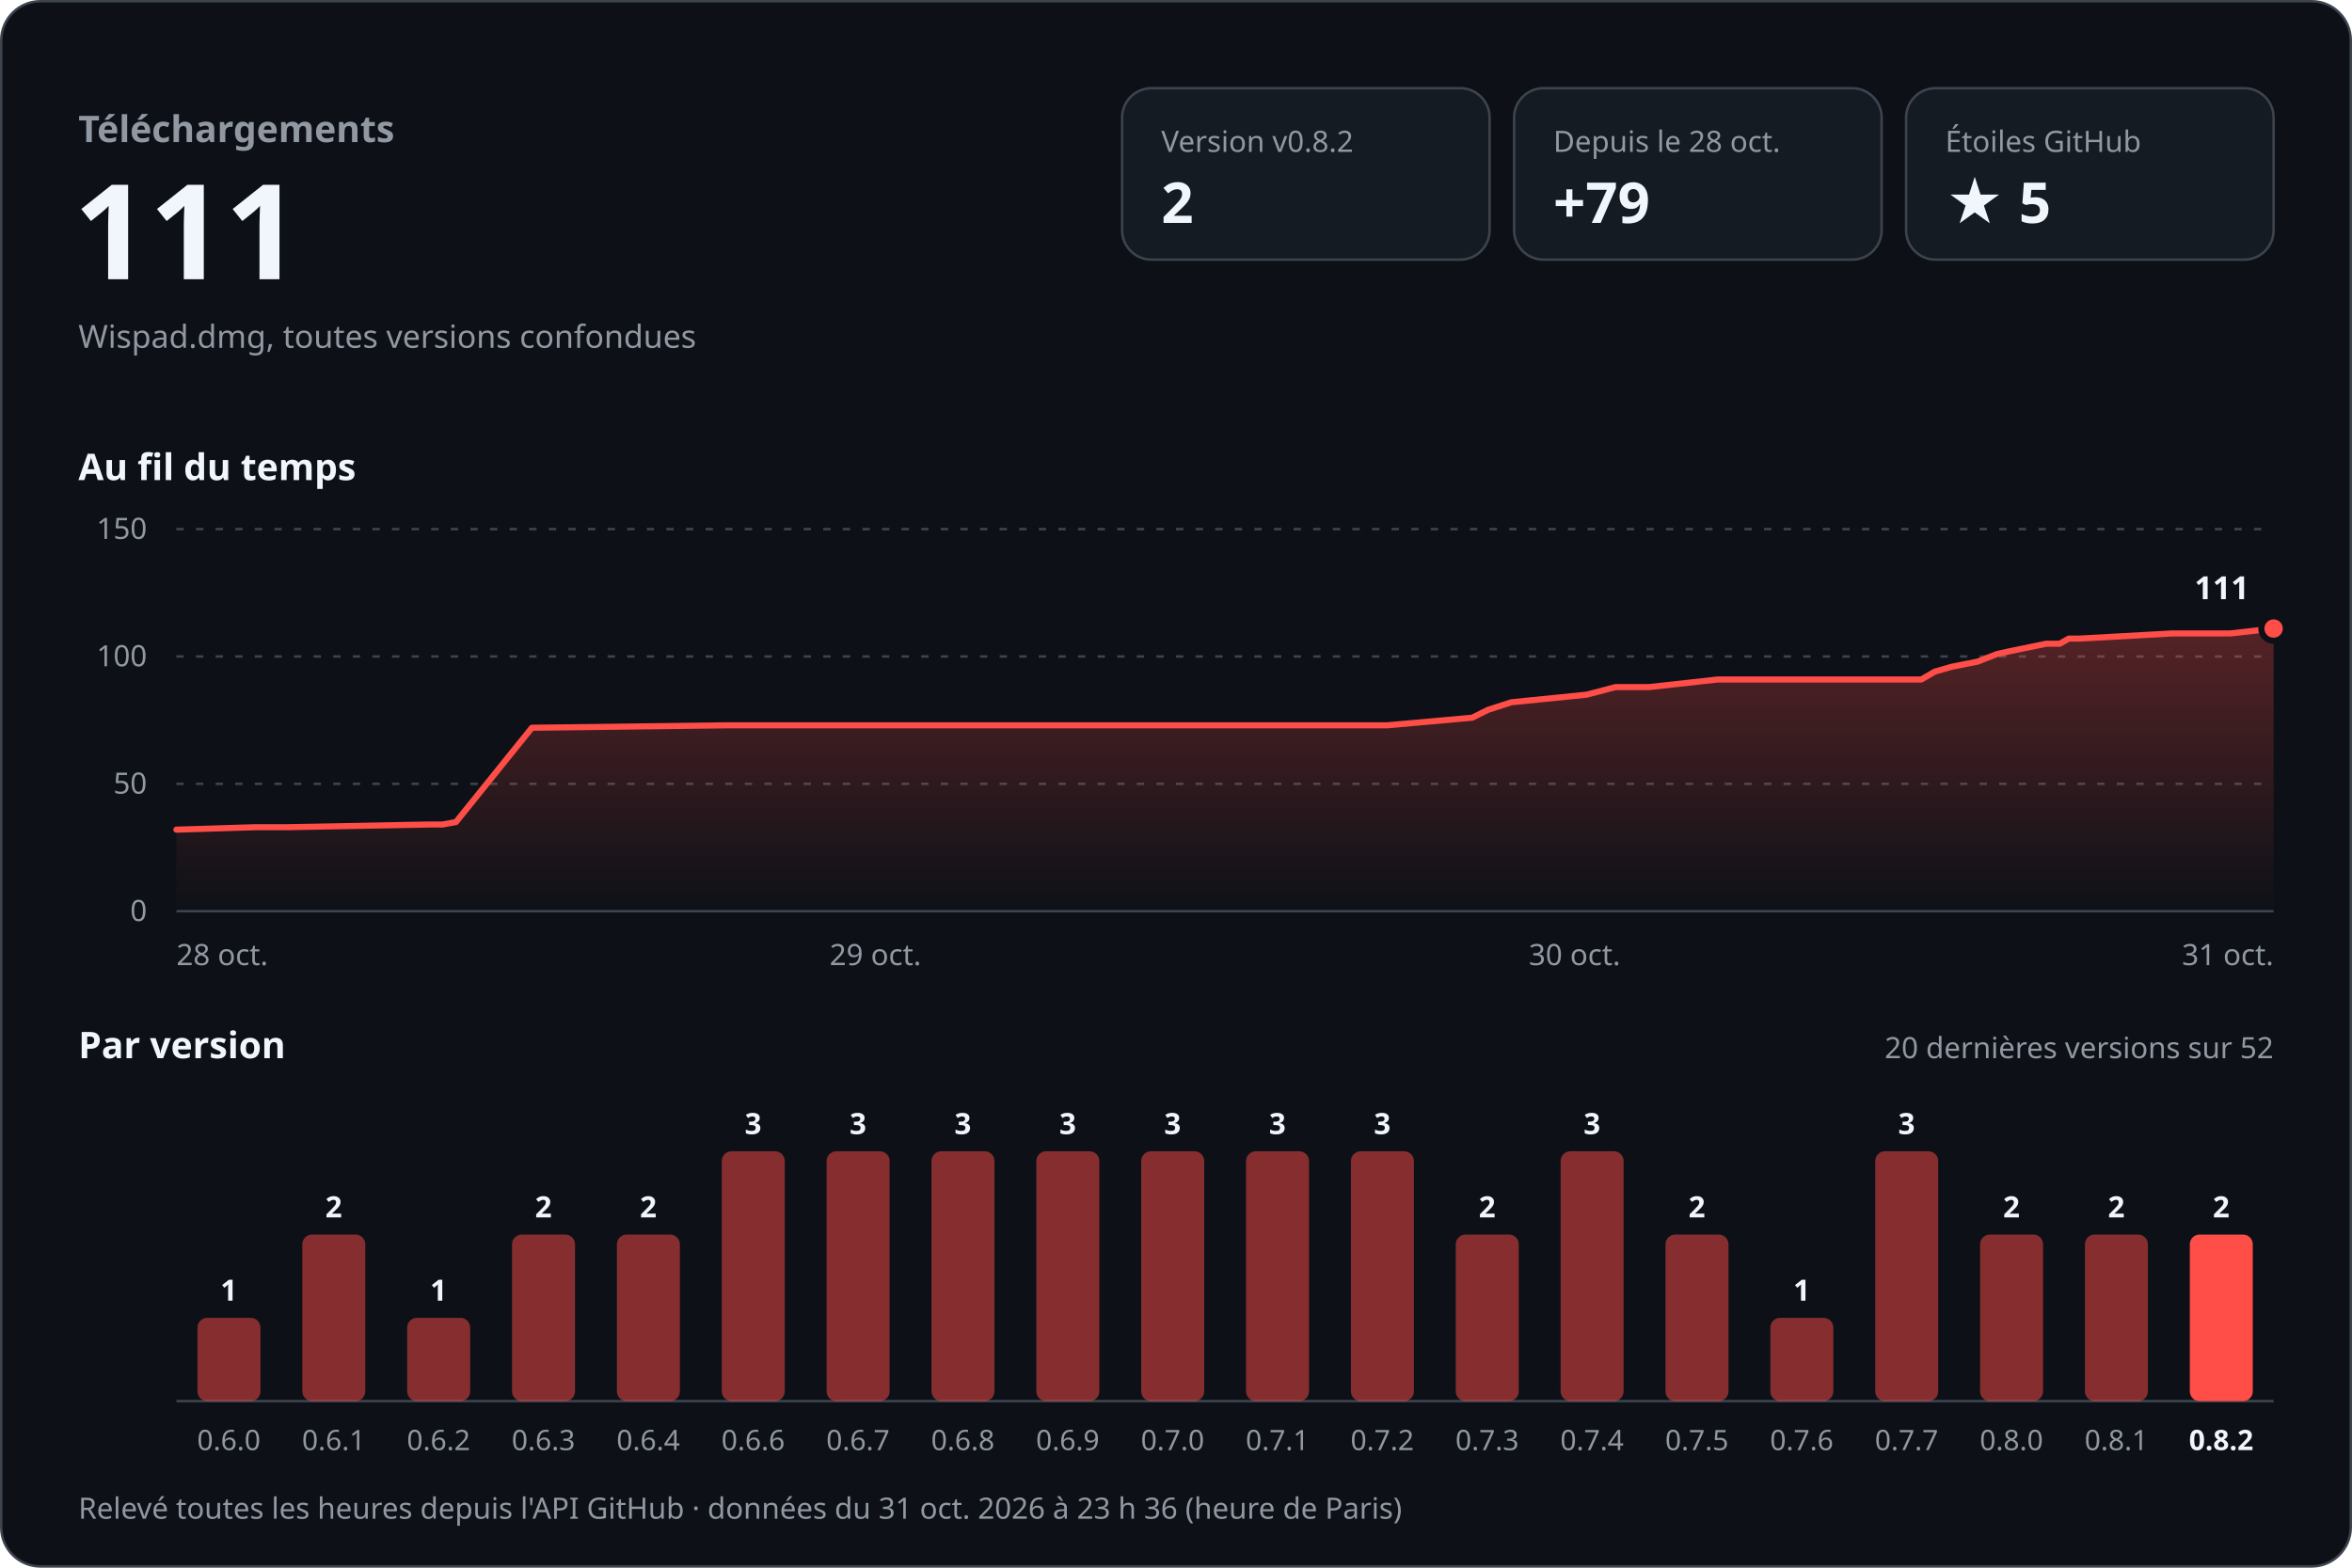
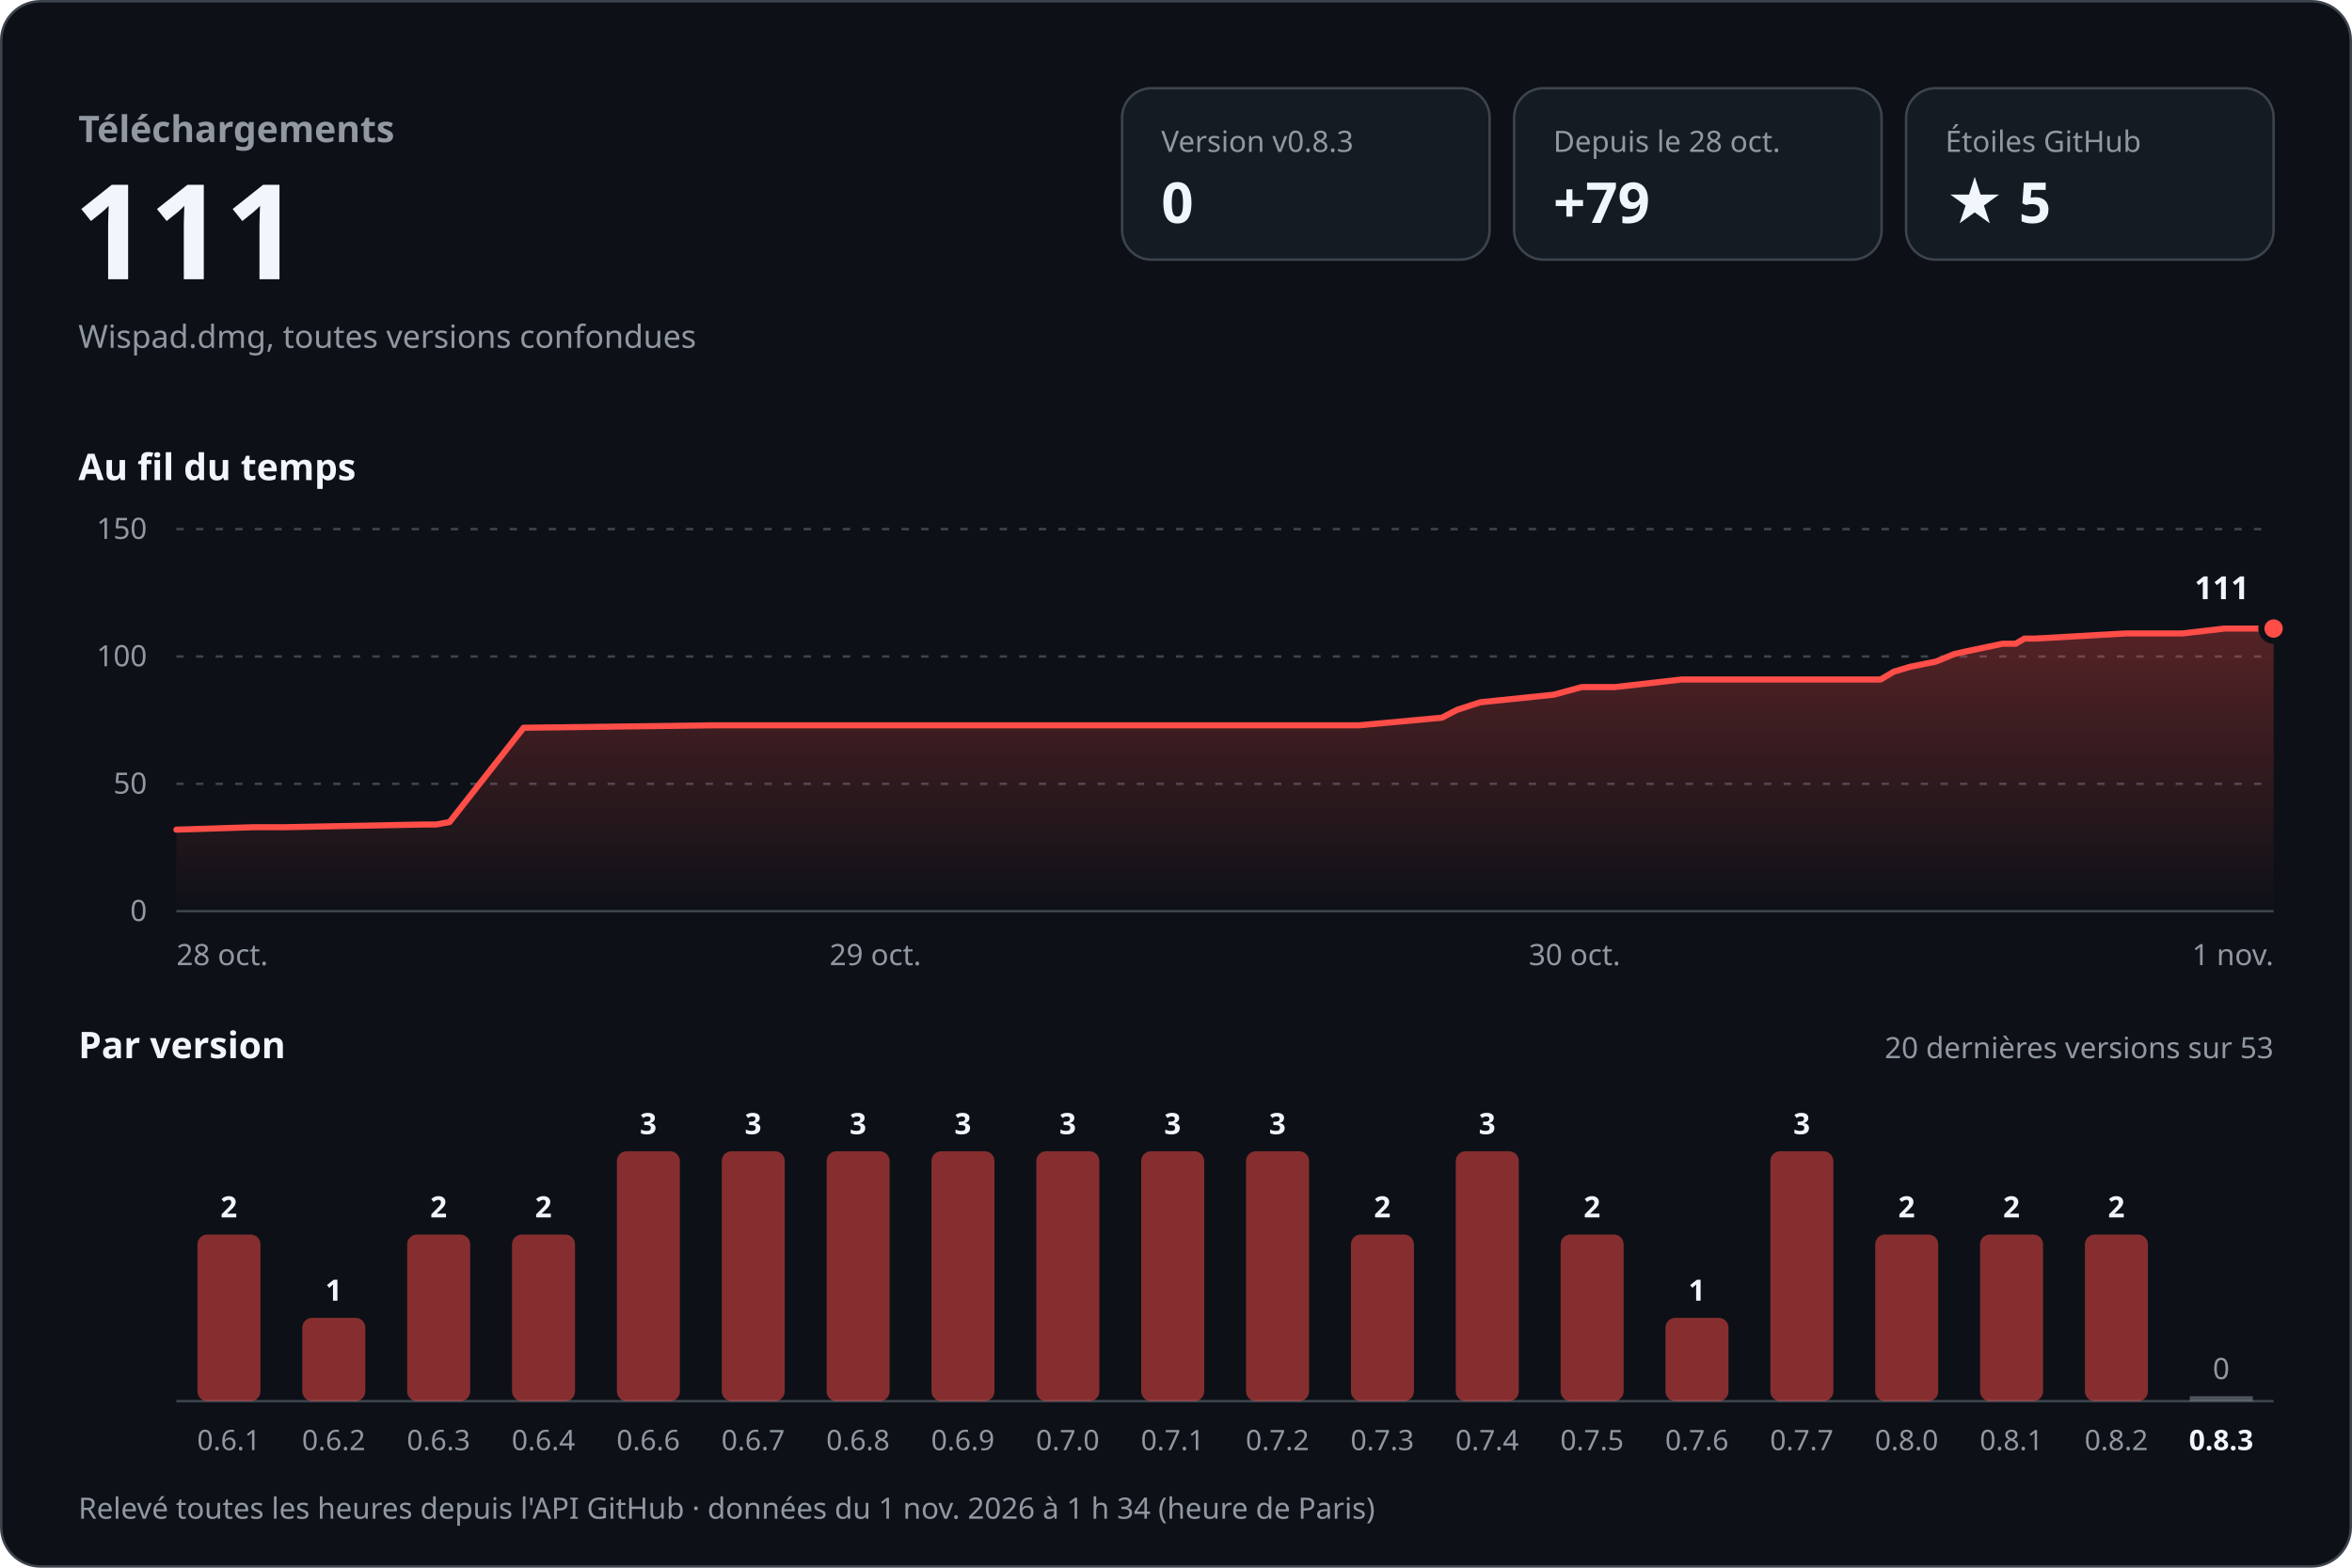
<svg xmlns="http://www.w3.org/2000/svg" width="960" height="640" viewBox="0 0 960 640" role="img" aria-labelledby="titre desc" font-family="-apple-system, BlinkMacSystemFont, 'Segoe UI', 'Noto Sans', Helvetica, Arial, sans-serif" style="font-variant-numeric: tabular-nums">
  <defs>
    <linearGradient id="aire" x1="0" y1="0" x2="0" y2="1">
      <stop offset="0" stop-color="#ff4d48" stop-opacity="0.30" />
      <stop offset="1" stop-color="#ff4d48" stop-opacity="0" />
    </linearGradient>
  </defs>
  <rect x="0.5" y="0.5" width="959" height="639" rx="16" fill="#0d1117" stroke="#3d444d" />
  <text x="32.0" y="58.0" font-size="15" font-weight="600" fill="#9198a1" text-anchor="start">Téléchargements</text>
  <text x="30.0" y="114.0" font-size="54" font-weight="700" fill="#f0f6fc" text-anchor="start">111</text>
  <text x="32.0" y="142.0" font-size="13" font-weight="400" fill="#9198a1" text-anchor="start">Wispad.dmg, toutes versions confondues</text>
  <rect x="458" y="36" width="150" height="70" rx="12" fill="#151b23" stroke="#3d444d" />
-   <text x="474.0" y="62.0" font-size="12" font-weight="500" fill="#9198a1" text-anchor="start">Version v0.8.2</text>
-   <text x="474.0" y="91.0" font-size="23" font-weight="700" fill="#f0f6fc" text-anchor="start">2</text>
+   <text x="474.0" y="62.0" font-size="12" font-weight="500" fill="#9198a1" text-anchor="start">Version v0.8.3</text>
+   <text x="474.0" y="91.0" font-size="23" font-weight="700" fill="#f0f6fc" text-anchor="start">0</text>
  <rect x="618" y="36" width="150" height="70" rx="12" fill="#151b23" stroke="#3d444d" />
  <text x="634.0" y="62.0" font-size="12" font-weight="500" fill="#9198a1" text-anchor="start">Depuis le 28 oct.</text>
  <text x="634.0" y="91.0" font-size="23" font-weight="700" fill="#f0f6fc" text-anchor="start">+79</text>
  <rect x="778" y="36" width="150" height="70" rx="12" fill="#151b23" stroke="#3d444d" />
  <text x="794.0" y="62.0" font-size="12" font-weight="500" fill="#9198a1" text-anchor="start">Étoiles GitHub</text>
  <text x="794.0" y="91.0" font-size="23" font-weight="700" fill="#f0f6fc" text-anchor="start">★ 5</text>
  <text x="32.0" y="196.0" font-size="15" font-weight="600" fill="#f0f6fc" text-anchor="start">Au fil du temps</text>
  <line x1="72" y1="372.0" x2="928" y2="372.0" stroke="#3d444d" />
  <text x="60.0" y="376.0" font-size="12" font-weight="400" fill="#9198a1" text-anchor="end">0</text>
  <line x1="72" y1="320.0" x2="928" y2="320.0" stroke="#3d444d" stroke-dasharray="3 5" />
  <text x="60.0" y="324.0" font-size="12" font-weight="400" fill="#9198a1" text-anchor="end">50</text>
  <line x1="72" y1="268.0" x2="928" y2="268.0" stroke="#3d444d" stroke-dasharray="3 5" />
  <text x="60.0" y="272.0" font-size="12" font-weight="400" fill="#9198a1" text-anchor="end">100</text>
  <line x1="72" y1="216.0" x2="928" y2="216.0" stroke="#3d444d" stroke-dasharray="3 5" />
  <text x="60.0" y="220.0" font-size="12" font-weight="400" fill="#9198a1" text-anchor="end">150</text>
-   <path d="M72.0,338.7 L104.3,337.7 L117.3,337.7 L175.2,336.6 L180.6,336.6 L186.1,335.6 L217.1,297.1 L296.9,296.1 L367.7,296.1 L566.3,296.1 L600.9,293.0 L607.3,289.8 L616.9,286.7 L647.6,283.6 L659.4,280.5 L673.1,280.5 L701.1,277.4 L784.2,277.4 L789.7,274.2 L796.6,272.2 L807.2,270.1 L815.1,267.0 L820.1,265.9 L835.2,262.8 L840.7,262.8 L844.4,260.7 L848.8,260.7 L886.6,258.6 L910.4,258.6 L928.0,256.6 L928.0,372 L72.0,372 Z" fill="url(#aire)" />
-   <path d="M72.0,338.7 L104.3,337.7 L117.3,337.7 L175.2,336.6 L180.6,336.6 L186.1,335.6 L217.1,297.1 L296.9,296.1 L367.7,296.1 L566.3,296.1 L600.9,293.0 L607.3,289.8 L616.9,286.7 L647.6,283.6 L659.4,280.5 L673.1,280.5 L701.1,277.4 L784.2,277.4 L789.7,274.2 L796.6,272.2 L807.2,270.1 L815.1,267.0 L820.1,265.9 L835.2,262.8 L840.7,262.8 L844.4,260.7 L848.8,260.7 L886.6,258.6 L910.4,258.6 L928.0,256.6" fill="none" stroke="#ff4d48" stroke-width="2.5" stroke-linejoin="round" stroke-linecap="round" />
+   <path d="M72.0,338.7 L103.5,337.7 L116.2,337.7 L172.8,336.6 L178.0,336.6 L183.5,335.6 L213.7,297.1 L291.6,296.1 L360.8,296.1 L554.8,296.1 L588.5,293.0 L594.7,289.8 L604.2,286.7 L634.2,283.6 L645.6,280.5 L659.1,280.5 L686.4,277.4 L767.6,277.4 L773.0,274.2 L779.7,272.2 L790.1,270.1 L797.7,267.0 L802.6,265.9 L817.4,262.8 L822.7,262.8 L826.3,260.7 L830.7,260.7 L867.6,258.6 L890.8,258.6 L908.0,256.6 L928.0,256.6 L928.0,372 L72.0,372 Z" fill="url(#aire)" />
+   <path d="M72.0,338.7 L103.5,337.7 L116.2,337.7 L172.8,336.6 L178.0,336.6 L183.5,335.6 L213.7,297.1 L291.6,296.1 L360.8,296.1 L554.8,296.1 L588.5,293.0 L594.7,289.8 L604.2,286.7 L634.2,283.6 L645.6,280.5 L659.1,280.5 L686.4,277.4 L767.6,277.4 L773.0,274.2 L779.7,272.2 L790.1,270.1 L797.7,267.0 L802.6,265.9 L817.4,262.8 L822.7,262.8 L826.3,260.7 L830.7,260.7 L867.6,258.6 L890.8,258.6 L908.0,256.6 L928.0,256.6" fill="none" stroke="#ff4d48" stroke-width="2.5" stroke-linejoin="round" stroke-linecap="round" />
  <circle cx="928.0" cy="256.6" r="5" fill="#ff4d48" stroke="#0d1117" stroke-width="2.5" />
  <text x="918.0" y="244.6" font-size="13" font-weight="700" fill="#f0f6fc" text-anchor="end" stroke="#0d1117" stroke-width="8" stroke-linejoin="round" paint-order="stroke">111</text>
  <text x="72.0" y="394.0" font-size="12" font-weight="400" fill="#9198a1" text-anchor="start">28 oct.</text>
  <text x="357.3" y="394.0" font-size="12" font-weight="400" fill="#9198a1" text-anchor="middle">29 oct.</text>
  <text x="642.7" y="394.0" font-size="12" font-weight="400" fill="#9198a1" text-anchor="middle">30 oct.</text>
-   <text x="928.0" y="394.0" font-size="12" font-weight="400" fill="#9198a1" text-anchor="end">31 oct.</text>
+   <text x="928.0" y="394.0" font-size="12" font-weight="400" fill="#9198a1" text-anchor="end">1 nov.</text>
  <text x="32.0" y="432.0" font-size="15" font-weight="600" fill="#f0f6fc" text-anchor="start">Par version</text>
-   <text x="928.0" y="432.0" font-size="12" font-weight="400" fill="#9198a1" text-anchor="end">20 dernières versions sur 52</text>
+   <text x="928.0" y="432.0" font-size="12" font-weight="400" fill="#9198a1" text-anchor="end">20 dernières versions sur 53</text>
  <line x1="72" y1="572" x2="928" y2="572" stroke="#3d444d" />
-   <rect x="80.6" y="538.0" width="25.7" height="34.0" rx="4.0" fill="#ff4d48" fill-opacity="0.5" />
-   <text x="93.4" y="531.0" font-size="12" font-weight="600" fill="#f0f6fc" text-anchor="middle">1</text>
-   <text x="93.4" y="592.0" font-size="11.5" font-weight="400" fill="#9198a1" text-anchor="middle">0.6.0</text>
-   <rect x="123.4" y="504.0" width="25.7" height="68.0" rx="4.0" fill="#ff4d48" fill-opacity="0.5" />
-   <text x="136.2" y="497.0" font-size="12" font-weight="600" fill="#f0f6fc" text-anchor="middle">2</text>
-   <text x="136.2" y="592.0" font-size="11.5" font-weight="400" fill="#9198a1" text-anchor="middle">0.6.1</text>
-   <rect x="166.2" y="538.0" width="25.7" height="34.0" rx="4.0" fill="#ff4d48" fill-opacity="0.5" />
-   <text x="179.0" y="531.0" font-size="12" font-weight="600" fill="#f0f6fc" text-anchor="middle">1</text>
-   <text x="179.0" y="592.0" font-size="11.5" font-weight="400" fill="#9198a1" text-anchor="middle">0.6.2</text>
+   <rect x="80.6" y="504.0" width="25.7" height="68.0" rx="4.0" fill="#ff4d48" fill-opacity="0.5" />
+   <text x="93.4" y="497.0" font-size="12" font-weight="600" fill="#f0f6fc" text-anchor="middle">2</text>
+   <text x="93.4" y="592.0" font-size="11.5" font-weight="400" fill="#9198a1" text-anchor="middle">0.6.1</text>
+   <rect x="123.4" y="538.0" width="25.7" height="34.0" rx="4.0" fill="#ff4d48" fill-opacity="0.5" />
+   <text x="136.2" y="531.0" font-size="12" font-weight="600" fill="#f0f6fc" text-anchor="middle">1</text>
+   <text x="136.2" y="592.0" font-size="11.5" font-weight="400" fill="#9198a1" text-anchor="middle">0.6.2</text>
+   <rect x="166.2" y="504.0" width="25.7" height="68.0" rx="4.0" fill="#ff4d48" fill-opacity="0.5" />
+   <text x="179.0" y="497.0" font-size="12" font-weight="600" fill="#f0f6fc" text-anchor="middle">2</text>
+   <text x="179.0" y="592.0" font-size="11.5" font-weight="400" fill="#9198a1" text-anchor="middle">0.6.3</text>
  <rect x="209.0" y="504.0" width="25.7" height="68.0" rx="4.0" fill="#ff4d48" fill-opacity="0.5" />
  <text x="221.8" y="497.0" font-size="12" font-weight="600" fill="#f0f6fc" text-anchor="middle">2</text>
-   <text x="221.8" y="592.0" font-size="11.5" font-weight="400" fill="#9198a1" text-anchor="middle">0.6.3</text>
-   <rect x="251.8" y="504.0" width="25.7" height="68.0" rx="4.0" fill="#ff4d48" fill-opacity="0.5" />
-   <text x="264.6" y="497.0" font-size="12" font-weight="600" fill="#f0f6fc" text-anchor="middle">2</text>
-   <text x="264.6" y="592.0" font-size="11.5" font-weight="400" fill="#9198a1" text-anchor="middle">0.6.4</text>
+   <text x="221.8" y="592.0" font-size="11.5" font-weight="400" fill="#9198a1" text-anchor="middle">0.6.4</text>
+   <rect x="251.8" y="470.0" width="25.7" height="102.0" rx="4.0" fill="#ff4d48" fill-opacity="0.5" />
+   <text x="264.6" y="463.0" font-size="12" font-weight="600" fill="#f0f6fc" text-anchor="middle">3</text>
+   <text x="264.6" y="592.0" font-size="11.5" font-weight="400" fill="#9198a1" text-anchor="middle">0.6.6</text>
  <rect x="294.6" y="470.0" width="25.7" height="102.0" rx="4.0" fill="#ff4d48" fill-opacity="0.5" />
  <text x="307.4" y="463.0" font-size="12" font-weight="600" fill="#f0f6fc" text-anchor="middle">3</text>
-   <text x="307.4" y="592.0" font-size="11.5" font-weight="400" fill="#9198a1" text-anchor="middle">0.6.6</text>
+   <text x="307.4" y="592.0" font-size="11.5" font-weight="400" fill="#9198a1" text-anchor="middle">0.6.7</text>
  <rect x="337.4" y="470.0" width="25.7" height="102.0" rx="4.0" fill="#ff4d48" fill-opacity="0.5" />
  <text x="350.2" y="463.0" font-size="12" font-weight="600" fill="#f0f6fc" text-anchor="middle">3</text>
-   <text x="350.2" y="592.0" font-size="11.5" font-weight="400" fill="#9198a1" text-anchor="middle">0.6.7</text>
+   <text x="350.2" y="592.0" font-size="11.5" font-weight="400" fill="#9198a1" text-anchor="middle">0.6.8</text>
  <rect x="380.2" y="470.0" width="25.7" height="102.0" rx="4.0" fill="#ff4d48" fill-opacity="0.5" />
  <text x="393.0" y="463.0" font-size="12" font-weight="600" fill="#f0f6fc" text-anchor="middle">3</text>
-   <text x="393.0" y="592.0" font-size="11.5" font-weight="400" fill="#9198a1" text-anchor="middle">0.6.8</text>
+   <text x="393.0" y="592.0" font-size="11.5" font-weight="400" fill="#9198a1" text-anchor="middle">0.6.9</text>
  <rect x="423.0" y="470.0" width="25.7" height="102.0" rx="4.0" fill="#ff4d48" fill-opacity="0.5" />
  <text x="435.8" y="463.0" font-size="12" font-weight="600" fill="#f0f6fc" text-anchor="middle">3</text>
-   <text x="435.8" y="592.0" font-size="11.5" font-weight="400" fill="#9198a1" text-anchor="middle">0.6.9</text>
+   <text x="435.8" y="592.0" font-size="11.5" font-weight="400" fill="#9198a1" text-anchor="middle">0.7.0</text>
  <rect x="465.8" y="470.0" width="25.7" height="102.0" rx="4.0" fill="#ff4d48" fill-opacity="0.5" />
  <text x="478.6" y="463.0" font-size="12" font-weight="600" fill="#f0f6fc" text-anchor="middle">3</text>
-   <text x="478.6" y="592.0" font-size="11.5" font-weight="400" fill="#9198a1" text-anchor="middle">0.7.0</text>
+   <text x="478.6" y="592.0" font-size="11.5" font-weight="400" fill="#9198a1" text-anchor="middle">0.7.1</text>
  <rect x="508.6" y="470.0" width="25.7" height="102.0" rx="4.0" fill="#ff4d48" fill-opacity="0.5" />
  <text x="521.4" y="463.0" font-size="12" font-weight="600" fill="#f0f6fc" text-anchor="middle">3</text>
-   <text x="521.4" y="592.0" font-size="11.5" font-weight="400" fill="#9198a1" text-anchor="middle">0.7.1</text>
-   <rect x="551.4" y="470.0" width="25.7" height="102.0" rx="4.0" fill="#ff4d48" fill-opacity="0.5" />
-   <text x="564.2" y="463.0" font-size="12" font-weight="600" fill="#f0f6fc" text-anchor="middle">3</text>
-   <text x="564.2" y="592.0" font-size="11.5" font-weight="400" fill="#9198a1" text-anchor="middle">0.7.2</text>
-   <rect x="594.2" y="504.0" width="25.7" height="68.0" rx="4.0" fill="#ff4d48" fill-opacity="0.5" />
-   <text x="607.0" y="497.0" font-size="12" font-weight="600" fill="#f0f6fc" text-anchor="middle">2</text>
-   <text x="607.0" y="592.0" font-size="11.5" font-weight="400" fill="#9198a1" text-anchor="middle">0.7.3</text>
-   <rect x="637.0" y="470.0" width="25.7" height="102.0" rx="4.0" fill="#ff4d48" fill-opacity="0.5" />
-   <text x="649.8" y="463.0" font-size="12" font-weight="600" fill="#f0f6fc" text-anchor="middle">3</text>
-   <text x="649.8" y="592.0" font-size="11.5" font-weight="400" fill="#9198a1" text-anchor="middle">0.7.4</text>
-   <rect x="679.8" y="504.0" width="25.7" height="68.0" rx="4.0" fill="#ff4d48" fill-opacity="0.5" />
-   <text x="692.6" y="497.0" font-size="12" font-weight="600" fill="#f0f6fc" text-anchor="middle">2</text>
-   <text x="692.6" y="592.0" font-size="11.5" font-weight="400" fill="#9198a1" text-anchor="middle">0.7.5</text>
-   <rect x="722.6" y="538.0" width="25.7" height="34.0" rx="4.0" fill="#ff4d48" fill-opacity="0.5" />
-   <text x="735.4" y="531.0" font-size="12" font-weight="600" fill="#f0f6fc" text-anchor="middle">1</text>
-   <text x="735.4" y="592.0" font-size="11.5" font-weight="400" fill="#9198a1" text-anchor="middle">0.7.6</text>
-   <rect x="765.4" y="470.0" width="25.7" height="102.0" rx="4.0" fill="#ff4d48" fill-opacity="0.5" />
-   <text x="778.2" y="463.0" font-size="12" font-weight="600" fill="#f0f6fc" text-anchor="middle">3</text>
-   <text x="778.2" y="592.0" font-size="11.5" font-weight="400" fill="#9198a1" text-anchor="middle">0.7.7</text>
+   <text x="521.4" y="592.0" font-size="11.5" font-weight="400" fill="#9198a1" text-anchor="middle">0.7.2</text>
+   <rect x="551.4" y="504.0" width="25.7" height="68.0" rx="4.0" fill="#ff4d48" fill-opacity="0.5" />
+   <text x="564.2" y="497.0" font-size="12" font-weight="600" fill="#f0f6fc" text-anchor="middle">2</text>
+   <text x="564.2" y="592.0" font-size="11.5" font-weight="400" fill="#9198a1" text-anchor="middle">0.7.3</text>
+   <rect x="594.2" y="470.0" width="25.7" height="102.0" rx="4.0" fill="#ff4d48" fill-opacity="0.5" />
+   <text x="607.0" y="463.0" font-size="12" font-weight="600" fill="#f0f6fc" text-anchor="middle">3</text>
+   <text x="607.0" y="592.0" font-size="11.5" font-weight="400" fill="#9198a1" text-anchor="middle">0.7.4</text>
+   <rect x="637.0" y="504.0" width="25.7" height="68.0" rx="4.0" fill="#ff4d48" fill-opacity="0.5" />
+   <text x="649.8" y="497.0" font-size="12" font-weight="600" fill="#f0f6fc" text-anchor="middle">2</text>
+   <text x="649.8" y="592.0" font-size="11.5" font-weight="400" fill="#9198a1" text-anchor="middle">0.7.5</text>
+   <rect x="679.8" y="538.0" width="25.7" height="34.0" rx="4.0" fill="#ff4d48" fill-opacity="0.5" />
+   <text x="692.6" y="531.0" font-size="12" font-weight="600" fill="#f0f6fc" text-anchor="middle">1</text>
+   <text x="692.6" y="592.0" font-size="11.5" font-weight="400" fill="#9198a1" text-anchor="middle">0.7.6</text>
+   <rect x="722.6" y="470.0" width="25.7" height="102.0" rx="4.0" fill="#ff4d48" fill-opacity="0.5" />
+   <text x="735.4" y="463.0" font-size="12" font-weight="600" fill="#f0f6fc" text-anchor="middle">3</text>
+   <text x="735.4" y="592.0" font-size="11.5" font-weight="400" fill="#9198a1" text-anchor="middle">0.7.7</text>
+   <rect x="765.4" y="504.0" width="25.7" height="68.0" rx="4.0" fill="#ff4d48" fill-opacity="0.5" />
+   <text x="778.2" y="497.0" font-size="12" font-weight="600" fill="#f0f6fc" text-anchor="middle">2</text>
+   <text x="778.2" y="592.0" font-size="11.5" font-weight="400" fill="#9198a1" text-anchor="middle">0.8.0</text>
  <rect x="808.2" y="504.0" width="25.7" height="68.0" rx="4.0" fill="#ff4d48" fill-opacity="0.5" />
  <text x="821.0" y="497.0" font-size="12" font-weight="600" fill="#f0f6fc" text-anchor="middle">2</text>
-   <text x="821.0" y="592.0" font-size="11.5" font-weight="400" fill="#9198a1" text-anchor="middle">0.8.0</text>
+   <text x="821.0" y="592.0" font-size="11.5" font-weight="400" fill="#9198a1" text-anchor="middle">0.8.1</text>
  <rect x="851.0" y="504.0" width="25.7" height="68.0" rx="4.0" fill="#ff4d48" fill-opacity="0.5" />
  <text x="863.8" y="497.0" font-size="12" font-weight="600" fill="#f0f6fc" text-anchor="middle">2</text>
-   <text x="863.8" y="592.0" font-size="11.5" font-weight="400" fill="#9198a1" text-anchor="middle">0.8.1</text>
-   <rect x="893.8" y="504.0" width="25.7" height="68.0" rx="4.0" fill="#ff4d48" fill-opacity="1" />
-   <text x="906.6" y="497.0" font-size="12" font-weight="600" fill="#f0f6fc" text-anchor="middle">2</text>
-   <text x="906.6" y="592.0" font-size="11.5" font-weight="600" fill="#f0f6fc" text-anchor="middle">0.8.2</text>
-   <text x="32.0" y="620.0" font-size="12" font-weight="400" fill="#9198a1" text-anchor="start">Relevé toutes les heures depuis l'API GitHub · données du 31 oct. 2026 à 23 h 36 (heure de Paris)</text>
+   <text x="863.8" y="592.0" font-size="11.5" font-weight="400" fill="#9198a1" text-anchor="middle">0.8.2</text>
+   <rect x="893.8" y="570.0" width="25.7" height="2" fill="#9198a1" fill-opacity="0.5" />
+   <text x="906.6" y="563.0" font-size="12" font-weight="500" fill="#9198a1" text-anchor="middle">0</text>
+   <text x="906.6" y="592.0" font-size="11.5" font-weight="600" fill="#f0f6fc" text-anchor="middle">0.8.3</text>
+   <text x="32.0" y="620.0" font-size="12" font-weight="400" fill="#9198a1" text-anchor="start">Relevé toutes les heures depuis l'API GitHub · données du 1 nov. 2026 à 1 h 34 (heure de Paris)</text>
</svg>
